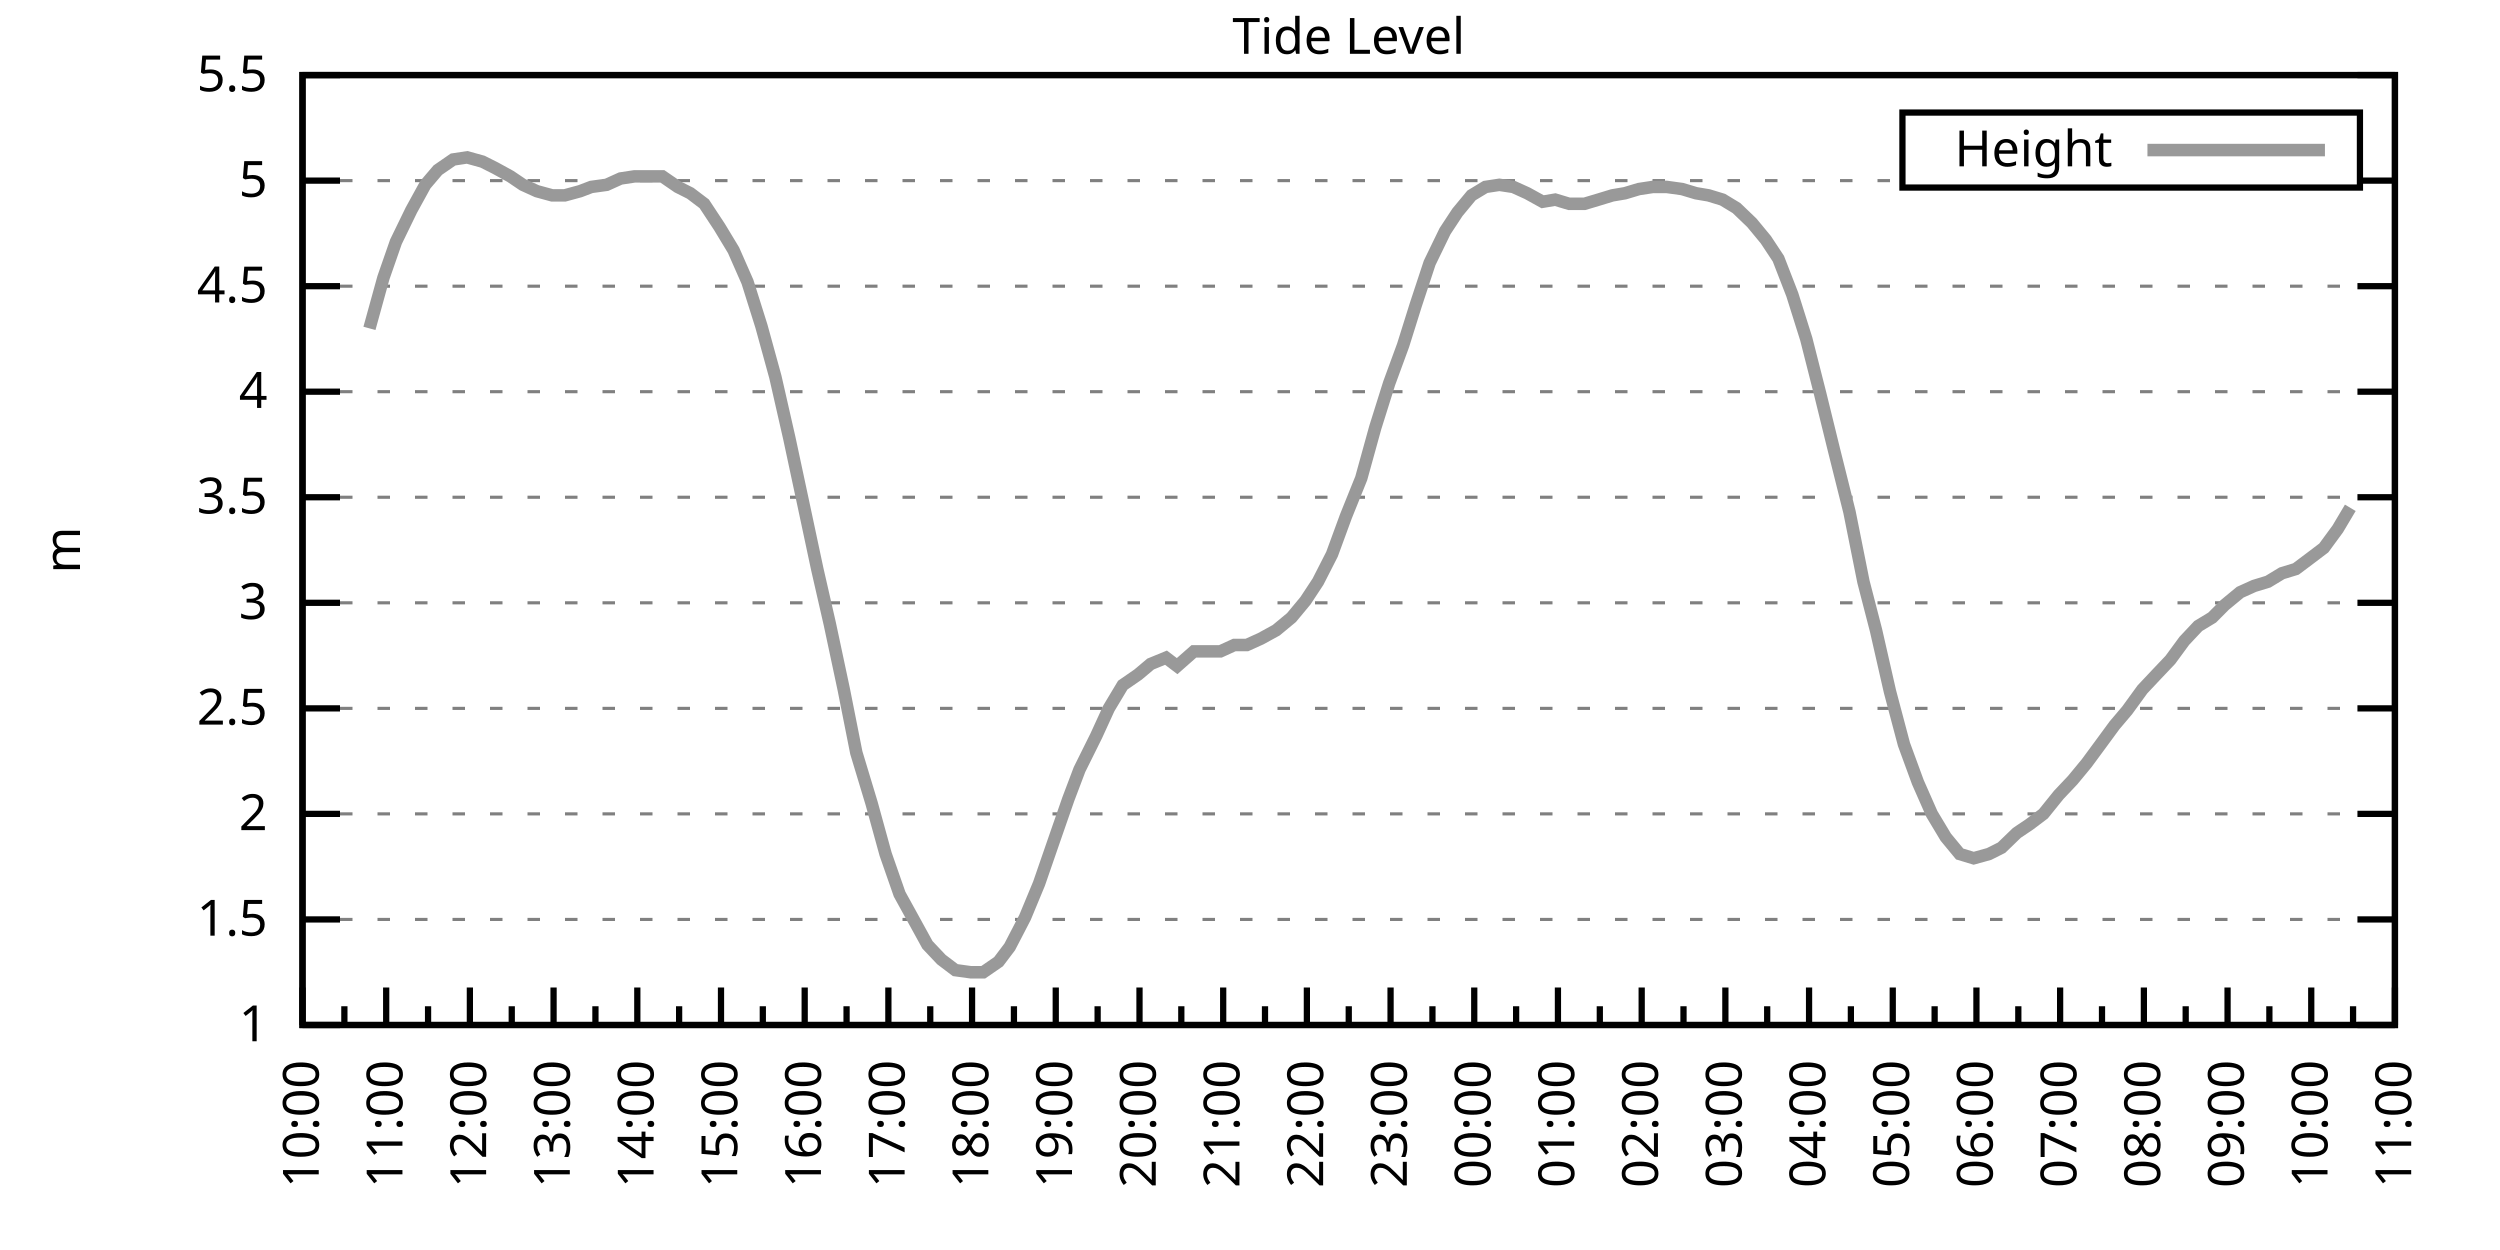
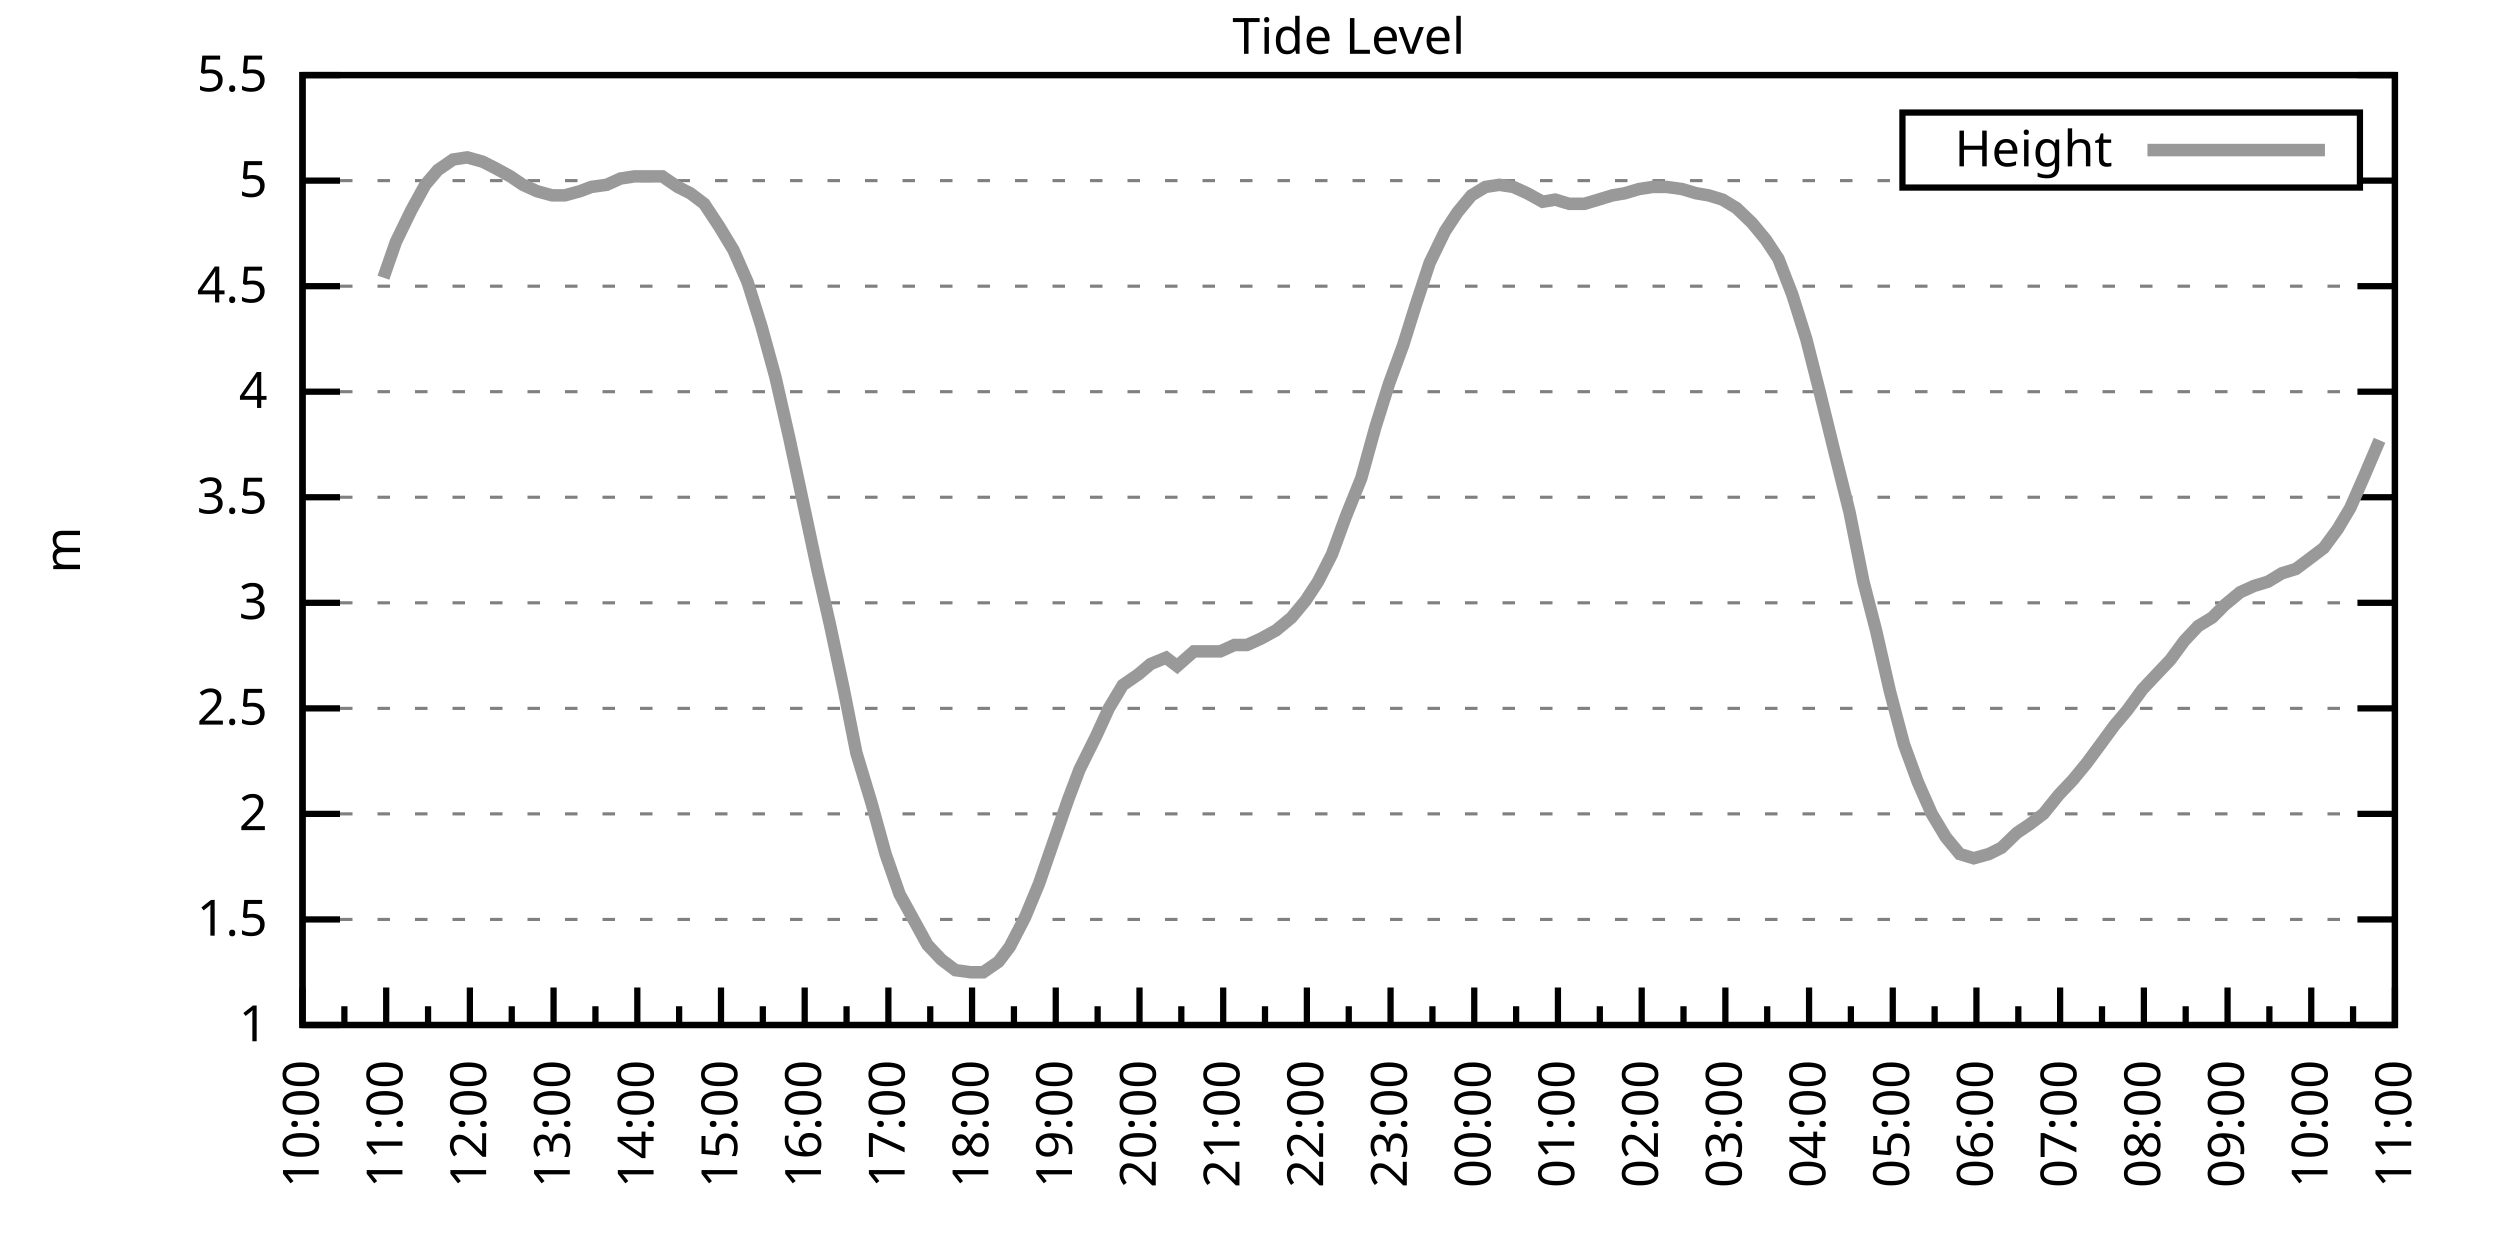
<svg xmlns="http://www.w3.org/2000/svg" xmlns:xlink="http://www.w3.org/1999/xlink" width="400" height="200" viewBox="0 0 400 200">
  <g id="gnuplot_canvas">
    <rect x="0" y="0" width="400" height="200" fill="none" />
    <defs>
      <circle id="gpDot" r="0.5" stroke-width="0.5" stroke="currentColor" />
      <path id="gpPt0" stroke-width="0.333" stroke="currentColor" d="M-1,0 h2 M0,-1 v2" />
      <path id="gpPt1" stroke-width="0.333" stroke="currentColor" d="M-1,-1 L1,1 M1,-1 L-1,1" />
      <path id="gpPt2" stroke-width="0.333" stroke="currentColor" d="M-1,0 L1,0 M0,-1 L0,1 M-1,-1 L1,1 M-1,1 L1,-1" />
      <rect id="gpPt3" stroke-width="0.333" stroke="currentColor" x="-1" y="-1" width="2" height="2" />
      <rect id="gpPt4" stroke-width="0.333" stroke="currentColor" fill="currentColor" x="-1" y="-1" width="2" height="2" />
      <circle id="gpPt5" stroke-width="0.333" stroke="currentColor" cx="0" cy="0" r="1" />
      <use xlink:href="#gpPt5" id="gpPt6" fill="currentColor" stroke="none" />
      <path id="gpPt7" stroke-width="0.333" stroke="currentColor" d="M0,-1.33 L-1.33,0.67 L1.33,0.67 z" />
      <use xlink:href="#gpPt7" id="gpPt8" fill="currentColor" stroke="none" />
      <use xlink:href="#gpPt7" id="gpPt9" stroke="currentColor" transform="rotate(180)" />
      <use xlink:href="#gpPt9" id="gpPt10" fill="currentColor" stroke="none" />
      <use xlink:href="#gpPt3" id="gpPt11" stroke="currentColor" transform="rotate(45)" />
      <use xlink:href="#gpPt11" id="gpPt12" fill="currentColor" stroke="none" />
      <path id="gpPt13" stroke-width="0.333" stroke="currentColor" d="M0,1.330 L1.265,0.411 L0.782,-1.067 L-0.782,-1.076 L-1.265,0.411 z" />
      <use xlink:href="#gpPt13" id="gpPt14" fill="currentColor" stroke="none" />
      <filter id="textbox" filterUnits="objectBoundingBox" x="0" y="0" height="1" width="1">
        <feFlood flood-color="white" flood-opacity="1" result="bgnd" />
        <feComposite in="SourceGraphic" in2="bgnd" operator="atop" />
      </filter>
      <filter id="greybox" filterUnits="objectBoundingBox" x="0" y="0" height="1" width="1">
        <feFlood flood-color="lightgrey" flood-opacity="1" result="grey" />
        <feComposite in="SourceGraphic" in2="grey" operator="atop" />
      </filter>
    </defs>
    <g fill="none" color="white" stroke="currentColor" stroke-width="1.00" stroke-linecap="butt" stroke-linejoin="miter">
</g>
    <g fill="none" color="black" stroke="currentColor" stroke-width="1.00" stroke-linecap="butt" stroke-linejoin="miter">
      <g stroke="none" shape-rendering="crispEdges">
        <polygon fill="rgb(255, 255, 255)" points="48.40,164.00 383.18,164.00 383.18,12.02 48.40,12.02 " />
      </g>
    </g>
    <g fill="none" color="black" stroke="currentColor" stroke-width="1.00" stroke-linecap="butt" stroke-linejoin="miter">
</g>
    <g fill="none" color="black" stroke="black" stroke-width="0.50" stroke-linecap="butt" stroke-linejoin="miter">
</g>
    <g fill="none" color="gray" stroke="currentColor" stroke-width="0.50" stroke-linecap="butt" stroke-linejoin="miter">
      <path stroke="gray" stroke-dasharray="2,4" class="gridline" d="M48.40,164.00 L383.19,164.00  " />
    </g>
    <g fill="none" color="gray" stroke="gray" stroke-width="1.00" stroke-linecap="butt" stroke-linejoin="miter">
</g>
    <g fill="none" color="black" stroke="currentColor" stroke-width="1.00" stroke-linecap="butt" stroke-linejoin="miter">
      <path stroke="black" d="M48.40,164.00 L54.40,164.00 M383.19,164.00 L377.19,164.00  " />
      <g transform="translate(42.80,166.60)" stroke="none" fill="black" font-family="Sans" font-size="8.00" text-anchor="end">
        <text>
          <tspan font-family="Sans"> 1</tspan>
        </text>
      </g>
    </g>
    <g fill="none" color="black" stroke="currentColor" stroke-width="1.00" stroke-linecap="butt" stroke-linejoin="miter">
</g>
    <g fill="none" color="black" stroke="black" stroke-width="0.50" stroke-linecap="butt" stroke-linejoin="miter">
</g>
    <g fill="none" color="gray" stroke="currentColor" stroke-width="0.50" stroke-linecap="butt" stroke-linejoin="miter">
      <path stroke="gray" stroke-dasharray="2,4" class="gridline" d="M48.40,147.11 L383.19,147.11  " />
    </g>
    <g fill="none" color="gray" stroke="gray" stroke-width="1.00" stroke-linecap="butt" stroke-linejoin="miter">
</g>
    <g fill="none" color="black" stroke="currentColor" stroke-width="1.00" stroke-linecap="butt" stroke-linejoin="miter">
      <path stroke="black" d="M48.40,147.11 L54.40,147.11 M383.19,147.11 L377.19,147.11  " />
      <g transform="translate(42.80,149.71)" stroke="none" fill="black" font-family="Sans" font-size="8.00" text-anchor="end">
        <text>
          <tspan font-family="Sans"> 1.5</tspan>
        </text>
      </g>
    </g>
    <g fill="none" color="black" stroke="currentColor" stroke-width="1.00" stroke-linecap="butt" stroke-linejoin="miter">
</g>
    <g fill="none" color="black" stroke="black" stroke-width="0.50" stroke-linecap="butt" stroke-linejoin="miter">
</g>
    <g fill="none" color="gray" stroke="currentColor" stroke-width="0.50" stroke-linecap="butt" stroke-linejoin="miter">
      <path stroke="gray" stroke-dasharray="2,4" class="gridline" d="M48.40,130.22 L383.19,130.22  " />
    </g>
    <g fill="none" color="gray" stroke="gray" stroke-width="1.00" stroke-linecap="butt" stroke-linejoin="miter">
</g>
    <g fill="none" color="black" stroke="currentColor" stroke-width="1.00" stroke-linecap="butt" stroke-linejoin="miter">
      <path stroke="black" d="M48.40,130.22 L54.40,130.22 M383.19,130.22 L377.19,130.22  " />
      <g transform="translate(42.80,132.82)" stroke="none" fill="black" font-family="Sans" font-size="8.00" text-anchor="end">
        <text>
          <tspan font-family="Sans"> 2</tspan>
        </text>
      </g>
    </g>
    <g fill="none" color="black" stroke="currentColor" stroke-width="1.00" stroke-linecap="butt" stroke-linejoin="miter">
</g>
    <g fill="none" color="black" stroke="black" stroke-width="0.50" stroke-linecap="butt" stroke-linejoin="miter">
</g>
    <g fill="none" color="gray" stroke="currentColor" stroke-width="0.50" stroke-linecap="butt" stroke-linejoin="miter">
      <path stroke="gray" stroke-dasharray="2,4" class="gridline" d="M48.40,113.34 L383.19,113.34  " />
    </g>
    <g fill="none" color="gray" stroke="gray" stroke-width="1.00" stroke-linecap="butt" stroke-linejoin="miter">
</g>
    <g fill="none" color="black" stroke="currentColor" stroke-width="1.00" stroke-linecap="butt" stroke-linejoin="miter">
      <path stroke="black" d="M48.40,113.34 L54.40,113.34 M383.19,113.34 L377.19,113.34  " />
      <g transform="translate(42.80,115.94)" stroke="none" fill="black" font-family="Sans" font-size="8.00" text-anchor="end">
        <text>
          <tspan font-family="Sans"> 2.5</tspan>
        </text>
      </g>
    </g>
    <g fill="none" color="black" stroke="currentColor" stroke-width="1.00" stroke-linecap="butt" stroke-linejoin="miter">
</g>
    <g fill="none" color="black" stroke="black" stroke-width="0.50" stroke-linecap="butt" stroke-linejoin="miter">
</g>
    <g fill="none" color="gray" stroke="currentColor" stroke-width="0.50" stroke-linecap="butt" stroke-linejoin="miter">
      <path stroke="gray" stroke-dasharray="2,4" class="gridline" d="M48.40,96.45 L383.19,96.45  " />
    </g>
    <g fill="none" color="gray" stroke="gray" stroke-width="1.00" stroke-linecap="butt" stroke-linejoin="miter">
</g>
    <g fill="none" color="black" stroke="currentColor" stroke-width="1.00" stroke-linecap="butt" stroke-linejoin="miter">
      <path stroke="black" d="M48.40,96.45 L54.40,96.45 M383.19,96.45 L377.19,96.45  " />
      <g transform="translate(42.80,99.05)" stroke="none" fill="black" font-family="Sans" font-size="8.00" text-anchor="end">
        <text>
          <tspan font-family="Sans"> 3</tspan>
        </text>
      </g>
    </g>
    <g fill="none" color="black" stroke="currentColor" stroke-width="1.00" stroke-linecap="butt" stroke-linejoin="miter">
</g>
    <g fill="none" color="black" stroke="black" stroke-width="0.50" stroke-linecap="butt" stroke-linejoin="miter">
</g>
    <g fill="none" color="gray" stroke="currentColor" stroke-width="0.50" stroke-linecap="butt" stroke-linejoin="miter">
      <path stroke="gray" stroke-dasharray="2,4" class="gridline" d="M48.40,79.56 L383.19,79.56  " />
    </g>
    <g fill="none" color="gray" stroke="gray" stroke-width="1.00" stroke-linecap="butt" stroke-linejoin="miter">
</g>
    <g fill="none" color="black" stroke="currentColor" stroke-width="1.00" stroke-linecap="butt" stroke-linejoin="miter">
      <path stroke="black" d="M48.40,79.56 L54.40,79.56 M383.19,79.56 L377.19,79.56  " />
      <g transform="translate(42.80,82.16)" stroke="none" fill="black" font-family="Sans" font-size="8.00" text-anchor="end">
        <text>
          <tspan font-family="Sans"> 3.5</tspan>
        </text>
      </g>
    </g>
    <g fill="none" color="black" stroke="currentColor" stroke-width="1.00" stroke-linecap="butt" stroke-linejoin="miter">
</g>
    <g fill="none" color="black" stroke="black" stroke-width="0.50" stroke-linecap="butt" stroke-linejoin="miter">
</g>
    <g fill="none" color="gray" stroke="currentColor" stroke-width="0.50" stroke-linecap="butt" stroke-linejoin="miter">
      <path stroke="gray" stroke-dasharray="2,4" class="gridline" d="M48.40,62.67 L383.19,62.67  " />
    </g>
    <g fill="none" color="gray" stroke="gray" stroke-width="1.00" stroke-linecap="butt" stroke-linejoin="miter">
</g>
    <g fill="none" color="black" stroke="currentColor" stroke-width="1.00" stroke-linecap="butt" stroke-linejoin="miter">
      <path stroke="black" d="M48.40,62.67 L54.40,62.67 M383.19,62.67 L377.19,62.67  " />
      <g transform="translate(42.80,65.27)" stroke="none" fill="black" font-family="Sans" font-size="8.00" text-anchor="end">
        <text>
          <tspan font-family="Sans"> 4</tspan>
        </text>
      </g>
    </g>
    <g fill="none" color="black" stroke="currentColor" stroke-width="1.00" stroke-linecap="butt" stroke-linejoin="miter">
</g>
    <g fill="none" color="black" stroke="black" stroke-width="0.50" stroke-linecap="butt" stroke-linejoin="miter">
</g>
    <g fill="none" color="gray" stroke="currentColor" stroke-width="0.50" stroke-linecap="butt" stroke-linejoin="miter">
      <path stroke="gray" stroke-dasharray="2,4" class="gridline" d="M48.40,45.79 L383.19,45.79  " />
    </g>
    <g fill="none" color="gray" stroke="gray" stroke-width="1.00" stroke-linecap="butt" stroke-linejoin="miter">
</g>
    <g fill="none" color="black" stroke="currentColor" stroke-width="1.00" stroke-linecap="butt" stroke-linejoin="miter">
      <path stroke="black" d="M48.40,45.79 L54.40,45.79 M383.19,45.79 L377.19,45.79  " />
      <g transform="translate(42.80,48.39)" stroke="none" fill="black" font-family="Sans" font-size="8.00" text-anchor="end">
        <text>
          <tspan font-family="Sans"> 4.5</tspan>
        </text>
      </g>
    </g>
    <g fill="none" color="black" stroke="currentColor" stroke-width="1.00" stroke-linecap="butt" stroke-linejoin="miter">
</g>
    <g fill="none" color="black" stroke="black" stroke-width="0.50" stroke-linecap="butt" stroke-linejoin="miter">
</g>
    <g fill="none" color="gray" stroke="currentColor" stroke-width="0.50" stroke-linecap="butt" stroke-linejoin="miter">
      <path stroke="gray" stroke-dasharray="2,4" class="gridline" d="M48.40,28.90 L304.39,28.90 M377.59,28.90 L383.19,28.90  " />
    </g>
    <g fill="none" color="gray" stroke="gray" stroke-width="1.00" stroke-linecap="butt" stroke-linejoin="miter">
</g>
    <g fill="none" color="black" stroke="currentColor" stroke-width="1.00" stroke-linecap="butt" stroke-linejoin="miter">
      <path stroke="black" d="M48.40,28.90 L54.40,28.90 M383.19,28.90 L377.19,28.90  " />
      <g transform="translate(42.80,31.50)" stroke="none" fill="black" font-family="Sans" font-size="8.00" text-anchor="end">
        <text>
          <tspan font-family="Sans"> 5</tspan>
        </text>
      </g>
    </g>
    <g fill="none" color="black" stroke="currentColor" stroke-width="1.00" stroke-linecap="butt" stroke-linejoin="miter">
</g>
    <g fill="none" color="black" stroke="black" stroke-width="0.50" stroke-linecap="butt" stroke-linejoin="miter">
</g>
    <g fill="none" color="gray" stroke="currentColor" stroke-width="0.50" stroke-linecap="butt" stroke-linejoin="miter">
      <path stroke="gray" stroke-dasharray="2,4" class="gridline" d="M48.40,12.01 L383.19,12.01  " />
    </g>
    <g fill="none" color="gray" stroke="gray" stroke-width="1.00" stroke-linecap="butt" stroke-linejoin="miter">
</g>
    <g fill="none" color="black" stroke="currentColor" stroke-width="1.00" stroke-linecap="butt" stroke-linejoin="miter">
      <path stroke="black" d="M48.40,12.01 L54.40,12.01 M383.19,12.01 L377.19,12.01  " />
      <g transform="translate(42.80,14.61)" stroke="none" fill="black" font-family="Sans" font-size="8.00" text-anchor="end">
        <text>
          <tspan font-family="Sans"> 5.5</tspan>
        </text>
      </g>
    </g>
    <g fill="none" color="black" stroke="currentColor" stroke-width="1.00" stroke-linecap="butt" stroke-linejoin="miter">
      <path stroke="black" d="M48.40,164.00 L48.40,158.00  " />
      <g transform="translate(51.00,169.60) rotate(270)" stroke="none" fill="black" font-family="Sans" font-size="8.00" text-anchor="end">
        <text>
          <tspan font-family="Sans">10:00</tspan>
        </text>
      </g>
    </g>
    <g fill="none" color="black" stroke="currentColor" stroke-width="1.00" stroke-linecap="butt" stroke-linejoin="miter">
      <path stroke="black" d="M55.10,164.00 L55.10,161.00 M61.79,164.00 L61.79,158.00  " />
      <g transform="translate(64.39,169.60) rotate(270)" stroke="none" fill="black" font-family="Sans" font-size="8.00" text-anchor="end">
        <text>
          <tspan font-family="Sans">11:00</tspan>
        </text>
      </g>
    </g>
    <g fill="none" color="black" stroke="currentColor" stroke-width="1.00" stroke-linecap="butt" stroke-linejoin="miter">
      <path stroke="black" d="M68.49,164.00 L68.49,161.00 M75.18,164.00 L75.18,158.00  " />
      <g transform="translate(77.78,169.60) rotate(270)" stroke="none" fill="black" font-family="Sans" font-size="8.00" text-anchor="end">
        <text>
          <tspan font-family="Sans">12:00</tspan>
        </text>
      </g>
    </g>
    <g fill="none" color="black" stroke="currentColor" stroke-width="1.00" stroke-linecap="butt" stroke-linejoin="miter">
      <path stroke="black" d="M81.88,164.00 L81.88,161.00 M88.57,164.00 L88.57,158.00  " />
      <g transform="translate(91.17,169.60) rotate(270)" stroke="none" fill="black" font-family="Sans" font-size="8.00" text-anchor="end">
        <text>
          <tspan font-family="Sans">13:00</tspan>
        </text>
      </g>
    </g>
    <g fill="none" color="black" stroke="currentColor" stroke-width="1.00" stroke-linecap="butt" stroke-linejoin="miter">
      <path stroke="black" d="M95.27,164.00 L95.27,161.00 M101.97,164.00 L101.97,158.00  " />
      <g transform="translate(104.57,169.60) rotate(270)" stroke="none" fill="black" font-family="Sans" font-size="8.00" text-anchor="end">
        <text>
          <tspan font-family="Sans">14:00</tspan>
        </text>
      </g>
    </g>
    <g fill="none" color="black" stroke="currentColor" stroke-width="1.00" stroke-linecap="butt" stroke-linejoin="miter">
      <path stroke="black" d="M108.66,164.00 L108.66,161.00 M115.36,164.00 L115.36,158.00  " />
      <g transform="translate(117.96,169.60) rotate(270)" stroke="none" fill="black" font-family="Sans" font-size="8.00" text-anchor="end">
        <text>
          <tspan font-family="Sans">15:00</tspan>
        </text>
      </g>
    </g>
    <g fill="none" color="black" stroke="currentColor" stroke-width="1.00" stroke-linecap="butt" stroke-linejoin="miter">
      <path stroke="black" d="M122.05,164.00 L122.05,161.00 M128.75,164.00 L128.75,158.00  " />
      <g transform="translate(131.35,169.60) rotate(270)" stroke="none" fill="black" font-family="Sans" font-size="8.00" text-anchor="end">
        <text>
          <tspan font-family="Sans">16:00</tspan>
        </text>
      </g>
    </g>
    <g fill="none" color="black" stroke="currentColor" stroke-width="1.00" stroke-linecap="butt" stroke-linejoin="miter">
      <path stroke="black" d="M135.45,164.00 L135.45,161.00 M142.14,164.00 L142.14,158.00  " />
      <g transform="translate(144.74,169.60) rotate(270)" stroke="none" fill="black" font-family="Sans" font-size="8.00" text-anchor="end">
        <text>
          <tspan font-family="Sans">17:00</tspan>
        </text>
      </g>
    </g>
    <g fill="none" color="black" stroke="currentColor" stroke-width="1.00" stroke-linecap="butt" stroke-linejoin="miter">
      <path stroke="black" d="M148.84,164.00 L148.84,161.00 M155.53,164.00 L155.53,158.00  " />
      <g transform="translate(158.13,169.60) rotate(270)" stroke="none" fill="black" font-family="Sans" font-size="8.00" text-anchor="end">
        <text>
          <tspan font-family="Sans">18:00</tspan>
        </text>
      </g>
    </g>
    <g fill="none" color="black" stroke="currentColor" stroke-width="1.00" stroke-linecap="butt" stroke-linejoin="miter">
      <path stroke="black" d="M162.23,164.00 L162.23,161.00 M168.92,164.00 L168.92,158.00  " />
      <g transform="translate(171.52,169.60) rotate(270)" stroke="none" fill="black" font-family="Sans" font-size="8.00" text-anchor="end">
        <text>
          <tspan font-family="Sans">19:00</tspan>
        </text>
      </g>
    </g>
    <g fill="none" color="black" stroke="currentColor" stroke-width="1.00" stroke-linecap="butt" stroke-linejoin="miter">
      <path stroke="black" d="M175.62,164.00 L175.62,161.00 M182.32,164.00 L182.32,158.00  " />
      <g transform="translate(184.92,169.60) rotate(270)" stroke="none" fill="black" font-family="Sans" font-size="8.00" text-anchor="end">
        <text>
          <tspan font-family="Sans">20:00</tspan>
        </text>
      </g>
    </g>
    <g fill="none" color="black" stroke="currentColor" stroke-width="1.00" stroke-linecap="butt" stroke-linejoin="miter">
      <path stroke="black" d="M189.01,164.00 L189.01,161.00 M195.71,164.00 L195.71,158.00  " />
      <g transform="translate(198.31,169.60) rotate(270)" stroke="none" fill="black" font-family="Sans" font-size="8.00" text-anchor="end">
        <text>
          <tspan font-family="Sans">21:00</tspan>
        </text>
      </g>
    </g>
    <g fill="none" color="black" stroke="currentColor" stroke-width="1.00" stroke-linecap="butt" stroke-linejoin="miter">
      <path stroke="black" d="M202.40,164.00 L202.40,161.00 M209.10,164.00 L209.10,158.00  " />
      <g transform="translate(211.70,169.60) rotate(270)" stroke="none" fill="black" font-family="Sans" font-size="8.00" text-anchor="end">
        <text>
          <tspan font-family="Sans">22:00</tspan>
        </text>
      </g>
    </g>
    <g fill="none" color="black" stroke="currentColor" stroke-width="1.00" stroke-linecap="butt" stroke-linejoin="miter">
      <path stroke="black" d="M215.80,164.00 L215.80,161.00 M222.49,164.00 L222.49,158.00  " />
      <g transform="translate(225.09,169.60) rotate(270)" stroke="none" fill="black" font-family="Sans" font-size="8.00" text-anchor="end">
        <text>
          <tspan font-family="Sans">23:00</tspan>
        </text>
      </g>
    </g>
    <g fill="none" color="black" stroke="currentColor" stroke-width="1.00" stroke-linecap="butt" stroke-linejoin="miter">
      <path stroke="black" d="M229.19,164.00 L229.19,161.00 M235.88,164.00 L235.88,158.00  " />
      <g transform="translate(238.48,169.60) rotate(270)" stroke="none" fill="black" font-family="Sans" font-size="8.00" text-anchor="end">
        <text>
          <tspan font-family="Sans">00:00</tspan>
        </text>
      </g>
    </g>
    <g fill="none" color="black" stroke="currentColor" stroke-width="1.00" stroke-linecap="butt" stroke-linejoin="miter">
      <path stroke="black" d="M242.58,164.00 L242.58,161.00 M249.27,164.00 L249.27,158.00  " />
      <g transform="translate(251.87,169.60) rotate(270)" stroke="none" fill="black" font-family="Sans" font-size="8.00" text-anchor="end">
        <text>
          <tspan font-family="Sans">01:00</tspan>
        </text>
      </g>
    </g>
    <g fill="none" color="black" stroke="currentColor" stroke-width="1.00" stroke-linecap="butt" stroke-linejoin="miter">
      <path stroke="black" d="M255.97,164.00 L255.97,161.00 M262.67,164.00 L262.67,158.00  " />
      <g transform="translate(265.27,169.60) rotate(270)" stroke="none" fill="black" font-family="Sans" font-size="8.00" text-anchor="end">
        <text>
          <tspan font-family="Sans">02:00</tspan>
        </text>
      </g>
    </g>
    <g fill="none" color="black" stroke="currentColor" stroke-width="1.00" stroke-linecap="butt" stroke-linejoin="miter">
      <path stroke="black" d="M269.36,164.00 L269.36,161.00 M276.06,164.00 L276.06,158.00  " />
      <g transform="translate(278.66,169.60) rotate(270)" stroke="none" fill="black" font-family="Sans" font-size="8.00" text-anchor="end">
        <text>
          <tspan font-family="Sans">03:00</tspan>
        </text>
      </g>
    </g>
    <g fill="none" color="black" stroke="currentColor" stroke-width="1.00" stroke-linecap="butt" stroke-linejoin="miter">
      <path stroke="black" d="M282.75,164.00 L282.75,161.00 M289.45,164.00 L289.45,158.00  " />
      <g transform="translate(292.05,169.60) rotate(270)" stroke="none" fill="black" font-family="Sans" font-size="8.00" text-anchor="end">
        <text>
          <tspan font-family="Sans">04:00</tspan>
        </text>
      </g>
    </g>
    <g fill="none" color="black" stroke="currentColor" stroke-width="1.00" stroke-linecap="butt" stroke-linejoin="miter">
      <path stroke="black" d="M296.14,164.00 L296.14,161.00 M302.84,164.00 L302.84,158.00  " />
      <g transform="translate(305.44,169.60) rotate(270)" stroke="none" fill="black" font-family="Sans" font-size="8.00" text-anchor="end">
        <text>
          <tspan font-family="Sans">05:00</tspan>
        </text>
      </g>
    </g>
    <g fill="none" color="black" stroke="currentColor" stroke-width="1.00" stroke-linecap="butt" stroke-linejoin="miter">
      <path stroke="black" d="M309.54,164.00 L309.54,161.00 M316.23,164.00 L316.23,158.00  " />
      <g transform="translate(318.83,169.60) rotate(270)" stroke="none" fill="black" font-family="Sans" font-size="8.00" text-anchor="end">
        <text>
          <tspan font-family="Sans">06:00</tspan>
        </text>
      </g>
    </g>
    <g fill="none" color="black" stroke="currentColor" stroke-width="1.00" stroke-linecap="butt" stroke-linejoin="miter">
      <path stroke="black" d="M322.93,164.00 L322.93,161.00 M329.62,164.00 L329.62,158.00  " />
      <g transform="translate(332.22,169.60) rotate(270)" stroke="none" fill="black" font-family="Sans" font-size="8.00" text-anchor="end">
        <text>
          <tspan font-family="Sans">07:00</tspan>
        </text>
      </g>
    </g>
    <g fill="none" color="black" stroke="currentColor" stroke-width="1.00" stroke-linecap="butt" stroke-linejoin="miter">
      <path stroke="black" d="M336.32,164.00 L336.32,161.00 M343.02,164.00 L343.02,158.00  " />
      <g transform="translate(345.62,169.60) rotate(270)" stroke="none" fill="black" font-family="Sans" font-size="8.00" text-anchor="end">
        <text>
          <tspan font-family="Sans">08:00</tspan>
        </text>
      </g>
    </g>
    <g fill="none" color="black" stroke="currentColor" stroke-width="1.00" stroke-linecap="butt" stroke-linejoin="miter">
      <path stroke="black" d="M349.71,164.00 L349.71,161.00 M356.41,164.00 L356.41,158.00  " />
      <g transform="translate(359.01,169.60) rotate(270)" stroke="none" fill="black" font-family="Sans" font-size="8.00" text-anchor="end">
        <text>
          <tspan font-family="Sans">09:00</tspan>
        </text>
      </g>
    </g>
    <g fill="none" color="black" stroke="currentColor" stroke-width="1.00" stroke-linecap="butt" stroke-linejoin="miter">
      <path stroke="black" d="M363.10,164.00 L363.10,161.00 M369.80,164.00 L369.80,158.00  " />
      <g transform="translate(372.40,169.60) rotate(270)" stroke="none" fill="black" font-family="Sans" font-size="8.00" text-anchor="end">
        <text>
          <tspan font-family="Sans">10:00</tspan>
        </text>
      </g>
    </g>
    <g fill="none" color="black" stroke="currentColor" stroke-width="1.00" stroke-linecap="butt" stroke-linejoin="miter">
      <path stroke="black" d="M376.49,164.00 L376.49,161.00 M383.19,164.00 L383.19,158.00  " />
      <g transform="translate(385.79,169.60) rotate(270)" stroke="none" fill="black" font-family="Sans" font-size="8.00" text-anchor="end">
        <text>
          <tspan font-family="Sans">11:00</tspan>
        </text>
      </g>
    </g>
    <g fill="none" color="black" stroke="currentColor" stroke-width="1.00" stroke-linecap="butt" stroke-linejoin="miter">
</g>
    <g fill="none" color="black" stroke="currentColor" stroke-width="1.00" stroke-linecap="butt" stroke-linejoin="miter">
      <path stroke="black" d="M48.40,12.01 L48.40,164.00 L383.19,164.00 L383.19,12.01 L48.40,12.01 Z  " />
    </g>
    <g fill="none" color="black" stroke="currentColor" stroke-width="1.00" stroke-linecap="butt" stroke-linejoin="miter">
      <g transform="translate(12.80,88.01) rotate(270)" stroke="none" fill="black" font-family="Sans" font-size="8.00" text-anchor="middle">
        <text>
          <tspan font-family="Sans">m</tspan>
        </text>
      </g>
    </g>
    <g fill="none" color="black" stroke="currentColor" stroke-width="1.00" stroke-linecap="butt" stroke-linejoin="miter">
</g>
    <g fill="none" color="black" stroke="currentColor" stroke-width="1.00" stroke-linecap="butt" stroke-linejoin="miter">
      <path stroke="black" d="M304.39,30.01 L304.39,18.01 L377.59,18.01 L377.59,30.01 L304.39,30.01 Z  " />
    </g>
    <g id="Tide_level_plot_1">
      <g fill="none" color="white" stroke="black" stroke-width="2.00" stroke-linecap="butt" stroke-linejoin="miter">
</g>
      <g fill="none" color="black" stroke="currentColor" stroke-width="2.00" stroke-linecap="butt" stroke-linejoin="miter">
        <g transform="translate(337.99,26.61)" stroke="none" fill="black" font-family="Sans" font-size="8.00" text-anchor="end">
          <text>
            <tspan font-family="Sans">Height</tspan>
          </text>
        </g>
      </g>
      <g fill="none" color="black" stroke="currentColor" stroke-width="2.00" stroke-linecap="butt" stroke-linejoin="miter">
-         <path stroke="rgb(153, 153, 153)" d="M343.59,24.01 L371.99,24.01 M59.11,52.54 L61.35,44.43 L63.35,38.69 L65.81,33.63 L68.04,29.57 L70.05,27.21   L72.50,25.52 L74.74,25.18 L77.19,25.86 L79.20,26.87 L81.66,28.22 L83.66,29.57 L85.90,30.59 L88.35,31.26   L90.36,31.26 L92.82,30.59 L94.60,29.91 L97.06,29.57 L99.29,28.56 L101.52,28.22 L103.98,28.22 L105.98,28.22   L108.44,29.91 L110.45,30.92 L112.68,32.61 L115.13,36.33 L117.37,40.04 L119.60,45.11 L121.83,52.20 L124.06,60.31   L126.29,70.10 L128.53,80.57 L130.76,91.04 L132.77,99.83 L135.00,110.30 L137.01,120.43 L139.46,128.54 L141.69,136.64   L143.93,143.06 L146.16,147.11 L148.39,151.17 L150.62,153.53 L152.85,155.22 L155.31,155.56 L157.32,155.56 L159.77,153.87   L161.56,151.50 L164.01,146.77 L166.25,141.37 L168.70,134.28 L170.93,127.86 L172.72,123.13 L175.40,117.73 L177.41,113.34   L179.64,109.62 L182.09,107.93 L184.10,106.24 L186.56,105.23 L188.34,106.58 L191.02,104.22 L193.25,104.22 L195.26,104.22   L197.49,103.20 L199.50,103.20 L201.73,102.19 L204.19,100.84 L206.64,98.81 L208.88,96.11 L210.88,93.07 L213.12,88.68   L215.35,82.60 L217.80,76.52 L220.04,68.42 L222.27,61.32 L224.50,55.24 L226.51,48.83 L228.74,42.07 L231.20,37.00   L233.20,33.96 L235.44,31.26 L237.67,29.91 L239.90,29.57 L242.13,29.91 L244.36,30.92 L246.82,32.28 L248.83,31.94   L251.06,32.61 L253.51,32.61 L255.75,31.94 L257.98,31.26 L259.99,30.92 L262.22,30.25 L264.45,29.91 L266.68,29.91   L269.14,30.25 L271.37,30.92 L273.38,31.26 L275.61,31.94 L277.84,33.29 L280.30,35.65 L282.53,38.35 L284.54,41.39   L286.77,47.14 L289.00,54.23 L291.23,63.01 L293.47,72.13 L295.92,81.93 L298.15,93.07 L300.16,100.84 L302.39,110.63   L304.63,119.08 L306.86,125.16 L309.09,130.22 L311.32,133.94 L313.55,136.64 L315.79,137.32 L318.24,136.64 L320.25,135.63   L322.70,133.26 L324.71,131.91 L326.95,130.22 L329.40,127.18 L331.63,124.82 L333.86,122.12 L336.10,119.08 L338.33,116.04   L340.34,113.67 L342.79,110.30 L345.02,107.93 L347.26,105.57 L349.49,102.53 L351.72,100.16 L353.95,98.81 L355.96,96.79   L358.42,94.76 L360.65,93.75 L362.88,93.07 L365.11,91.72 L367.34,91.04 L369.58,89.36 L371.81,87.67 L374.04,84.63   L376.05,81.25  " />
+         <path stroke="rgb(153, 153, 153)" d="M343.59,24.01 L371.99,24.01 M61.35,44.43 L63.35,38.69 L65.81,33.63 L68.04,29.57 L70.05,27.21 L72.50,25.52   L74.74,25.18 L77.19,25.86 L79.20,26.87 L81.66,28.22 L83.66,29.57 L85.90,30.59 L88.35,31.26 L90.36,31.26   L92.82,30.59 L94.60,29.91 L97.06,29.57 L99.29,28.56 L101.52,28.22 L103.98,28.22 L105.98,28.22 L108.44,29.91   L110.45,30.92 L112.68,32.61 L115.13,36.33 L117.37,40.04 L119.60,45.11 L121.83,52.20 L124.06,60.31 L126.29,70.10   L128.53,80.57 L130.76,91.04 L132.77,99.83 L135.00,110.30 L137.01,120.43 L139.46,128.54 L141.69,136.64 L143.93,143.06   L146.16,147.11 L148.39,151.17 L150.62,153.53 L152.85,155.22 L155.31,155.56 L157.32,155.56 L159.77,153.87 L161.56,151.50   L164.01,146.77 L166.25,141.37 L168.70,134.28 L170.93,127.86 L172.72,123.13 L175.40,117.73 L177.41,113.34 L179.64,109.62   L182.09,107.93 L184.10,106.24 L186.56,105.23 L188.34,106.58 L191.02,104.22 L193.25,104.22 L195.26,104.22 L197.49,103.20   L199.50,103.20 L201.73,102.19 L204.19,100.84 L206.64,98.81 L208.88,96.11 L210.88,93.07 L213.12,88.68 L215.35,82.60   L217.80,76.52 L220.04,68.42 L222.27,61.32 L224.50,55.24 L226.51,48.83 L228.74,42.07 L231.20,37.00 L233.20,33.96   L235.44,31.26 L237.67,29.91 L239.90,29.57 L242.13,29.91 L244.36,30.92 L246.82,32.28 L248.83,31.94 L251.06,32.61   L253.51,32.61 L255.75,31.94 L257.98,31.26 L259.99,30.92 L262.22,30.25 L264.45,29.91 L266.68,29.91 L269.14,30.25   L271.37,30.92 L273.38,31.26 L275.61,31.94 L277.84,33.29 L280.30,35.65 L282.53,38.35 L284.54,41.39 L286.77,47.14   L289.00,54.23 L291.23,63.01 L293.47,72.13 L295.92,81.93 L298.15,93.07 L300.16,100.84 L302.39,110.63 L304.63,119.08   L306.86,125.16 L309.09,130.22 L311.32,133.94 L313.55,136.64 L315.79,137.32 L318.24,136.64 L320.25,135.63 L322.70,133.26   L324.71,131.91 L326.95,130.22 L329.40,127.18 L331.63,124.82 L333.86,122.12 L336.10,119.08 L338.33,116.04 L340.34,113.67   L342.79,110.30 L345.02,107.93 L347.26,105.57 L349.49,102.53 L351.72,100.16 L353.95,98.81 L355.96,96.79 L358.42,94.76   L360.65,93.75 L362.88,93.07 L365.11,91.72 L367.34,91.04 L369.58,89.36 L371.81,87.67 L374.04,84.63 L376.05,81.25   L378.28,76.18 L380.73,70.44  " />
      </g>
    </g>
    <g fill="none" color="black" stroke="currentColor" stroke-width="2.00" stroke-linecap="butt" stroke-linejoin="miter">
</g>
    <g fill="none" color="black" stroke="black" stroke-width="1.00" stroke-linecap="butt" stroke-linejoin="miter">
</g>
    <g fill="none" color="black" stroke="currentColor" stroke-width="1.00" stroke-linecap="butt" stroke-linejoin="miter">
      <path stroke="black" d="M48.40,12.01 L48.40,164.00 L383.19,164.00 L383.19,12.01 L48.40,12.01 Z  " />
    </g>
    <g fill="none" color="black" stroke="currentColor" stroke-width="1.00" stroke-linecap="butt" stroke-linejoin="miter">
      <g transform="translate(215.79,8.61)" stroke="none" fill="black" font-family="Sans" font-size="8.00" text-anchor="middle">
        <text>
          <tspan font-family="Sans">Tide Level</tspan>
        </text>
      </g>
    </g>
    <g fill="none" color="black" stroke="currentColor" stroke-width="1.00" stroke-linecap="butt" stroke-linejoin="miter">
</g>
  </g>
</svg>
